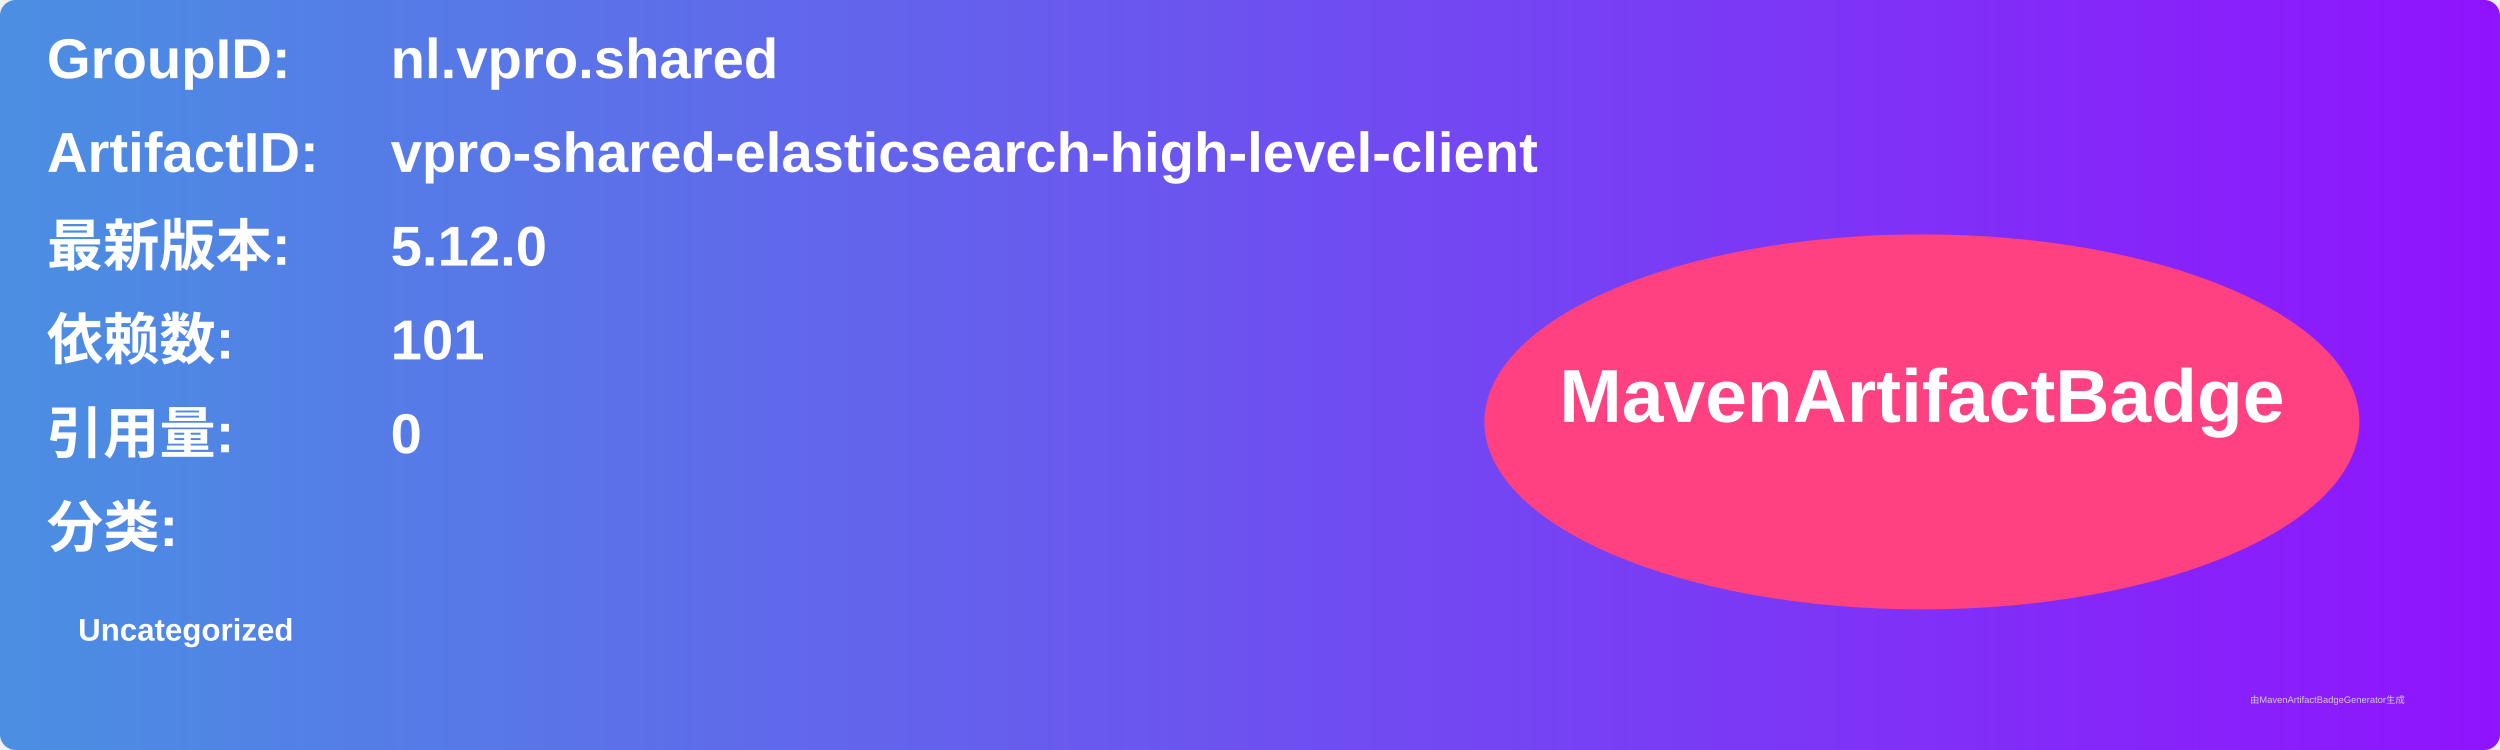
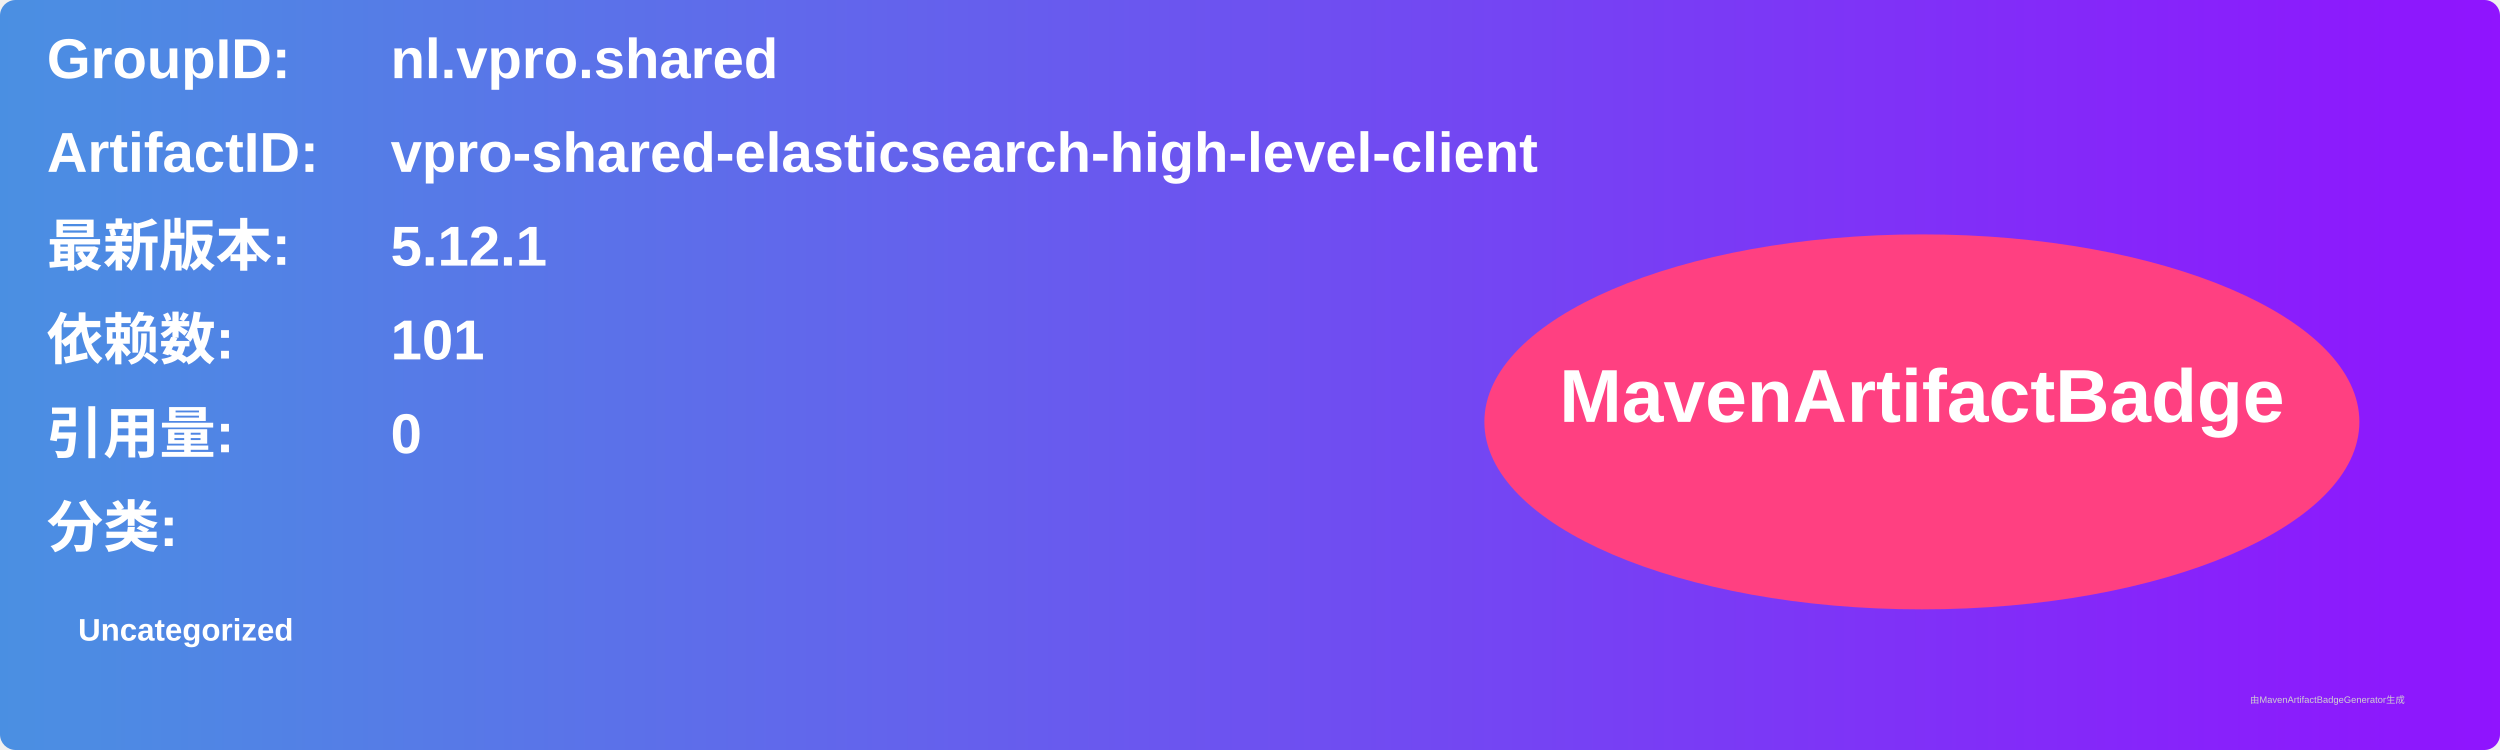
<svg xmlns="http://www.w3.org/2000/svg" width="800" height="240" viewBox="0 0 800 240">
  <linearGradient id="grad" x1="0%" y1="0%" x2="100%" y2="0%">
    <stop offset="0%" stop-color="#4a90e2" />
    <stop offset="100%" stop-color="#9013fe" />
  </linearGradient>
  <rect width="100%" height="100%" rx="5" ry="5" fill="url(#grad)" />
  <g transform="translate(15, 15)">
    <text x="0" y="10" font-family="Arial" font-size="18" fill="white" font-weight="bold" width="260">GroupID:</text>
    <text x="110" y="10" font-family="Arial" font-size="18" fill="white" font-weight="bold" width="460">nl.vpro.shared</text>
    <text x="0" y="40" font-family="Arial" font-size="18" fill="white" font-weight="bold" width="260">ArtifactID:</text>
    <text x="110" y="40" font-family="Arial" font-size="18" fill="white" font-weight="bold" width="460">vpro-shared-elasticsearch-high-level-client</text>
    <text x="0" y="70" font-family="Arial" font-size="18" fill="white" font-weight="bold">最新版本:</text>
    <text x="110" y="70" font-family="Arial" font-size="18" fill="white" font-weight="bold">
-       <tspan font-weight="bold">5.12.0</tspan>
+       <tspan font-weight="bold">5.12.1</tspan>
    </text>
    <text x="0" y="100" font-family="Arial" font-size="18" fill="white" font-weight="bold">依赖数: </text>
    <text x="110" y="100" font-family="Arial" font-size="18" fill="white">
      <tspan font-weight="bold">101</tspan>
    </text>
    <text x="0" y="130" font-family="Arial" font-size="18" fill="white" font-weight="bold">引用量: </text>
    <text x="110" y="130" font-family="Arial" font-size="18" fill="white">
      <tspan font-weight="bold">0</tspan>
    </text>
    <text x="0" y="160" font-family="Arial" font-size="18" fill="white" font-weight="bold">分类:</text>
    <text x="10" y="190" font-family="Arial" font-size="10" fill="white">
      <tspan font-weight="bold">Uncategorized</tspan>
    </text>
    <ellipse cx="600" cy="120" rx="140" ry="60" fill="#ff4081" />
    <text x="600" y="120" text-anchor="middle" font-family="Arial" font-size="24" fill="white" font-weight="bold">MavenArtifactBadge</text>
  </g>
  <text x="720" y="225" font-family="Arial" font-size="3" fill="#d0d0d0">由MavenArtifactBadgeGenerator生成</text>
</svg>
